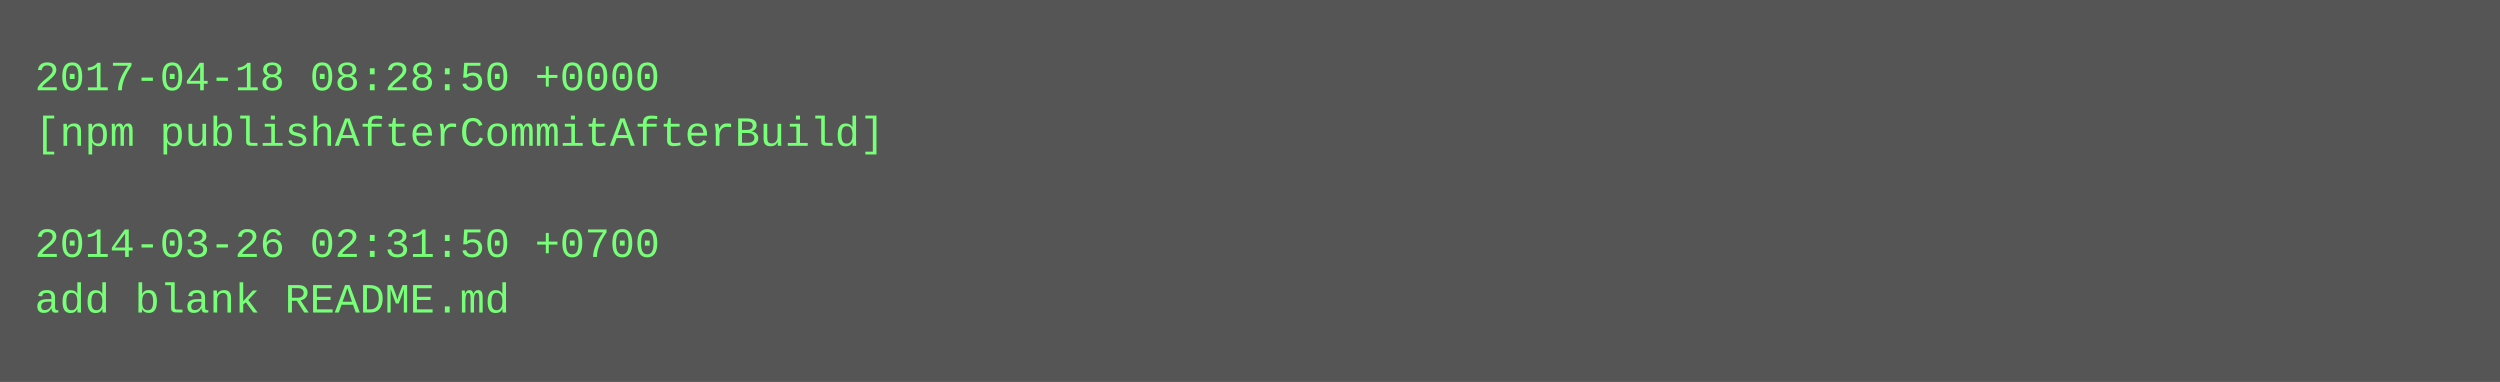
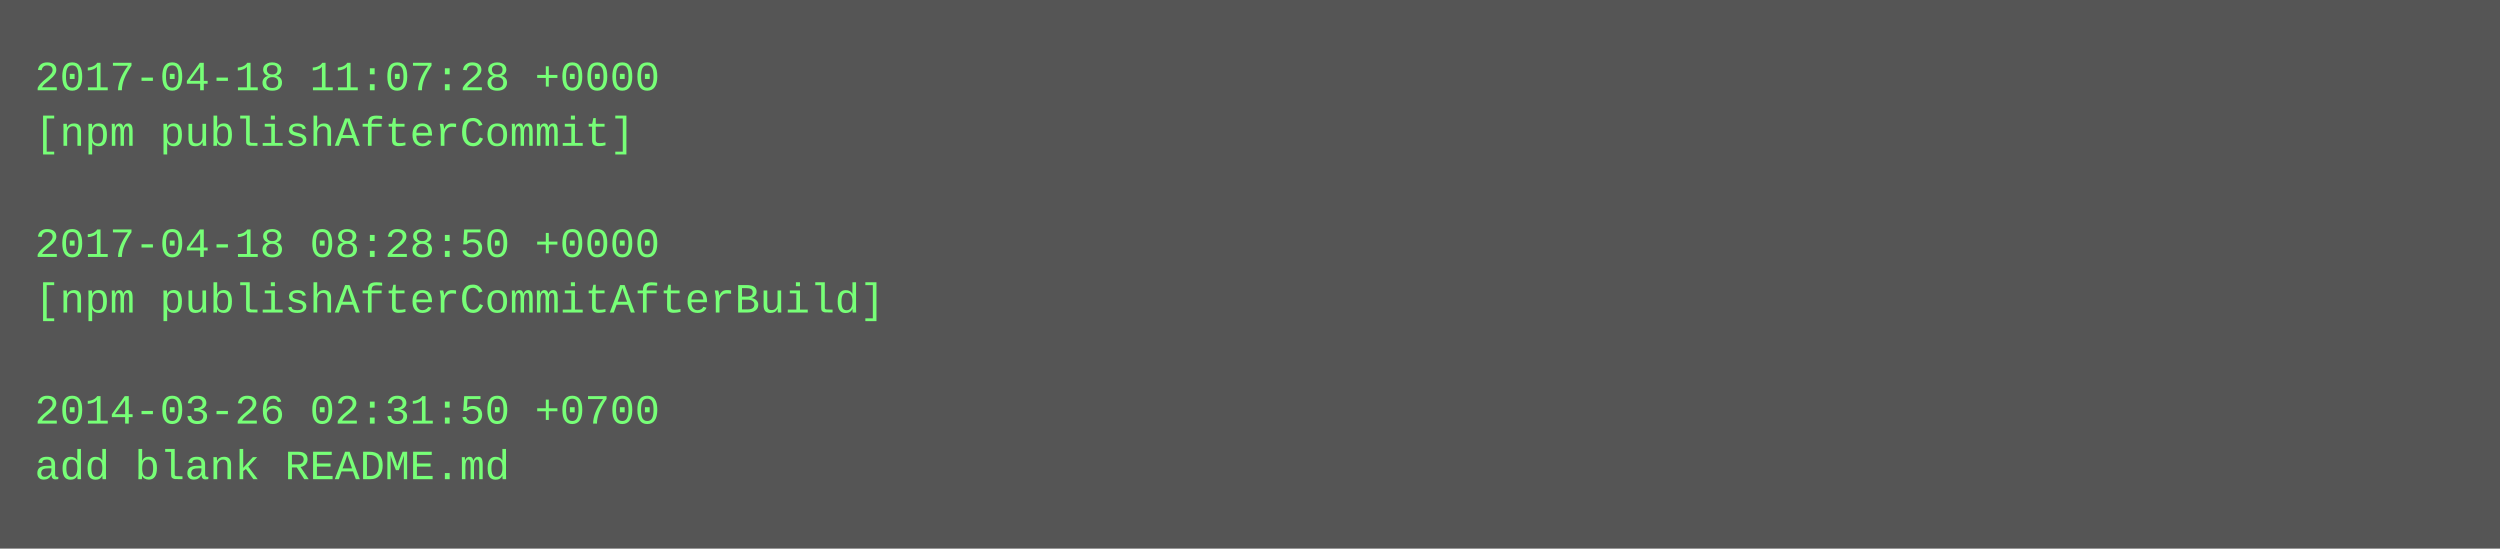
- <svg xmlns="http://www.w3.org/2000/svg" height="110" width="720">
-   <rect height="110" fill="#555" width="720" />
+ <svg xmlns="http://www.w3.org/2000/svg" height="158" width="720">
+   <rect height="158" fill="#555" width="720" />
  <text fill="#7f7" font-family="Courier New" font-size="12" xml:space="preserve">
-     <tspan x="10" y="26">2017-04-18 08:28:50 +0000</tspan>
-     <tspan x="10" y="42">[npm publishAfterCommitAfterBuild]</tspan>
+     <tspan x="10" y="26">2017-04-18 11:07:28 +0000</tspan>
+     <tspan x="10" y="42">[npm publishAfterCommit]</tspan>
    <tspan x="10" y="58" />
-     <tspan x="10" y="74">2014-03-26 02:31:50 +0700</tspan>
-     <tspan x="10" y="90">add blank README.md</tspan>
+     <tspan x="10" y="74">2017-04-18 08:28:50 +0000</tspan>
+     <tspan x="10" y="90">[npm publishAfterCommitAfterBuild]</tspan>
+     <tspan x="10" y="106" />
+     <tspan x="10" y="122">2014-03-26 02:31:50 +0700</tspan>
+     <tspan x="10" y="138">add blank README.md</tspan>
  </text>
</svg>
